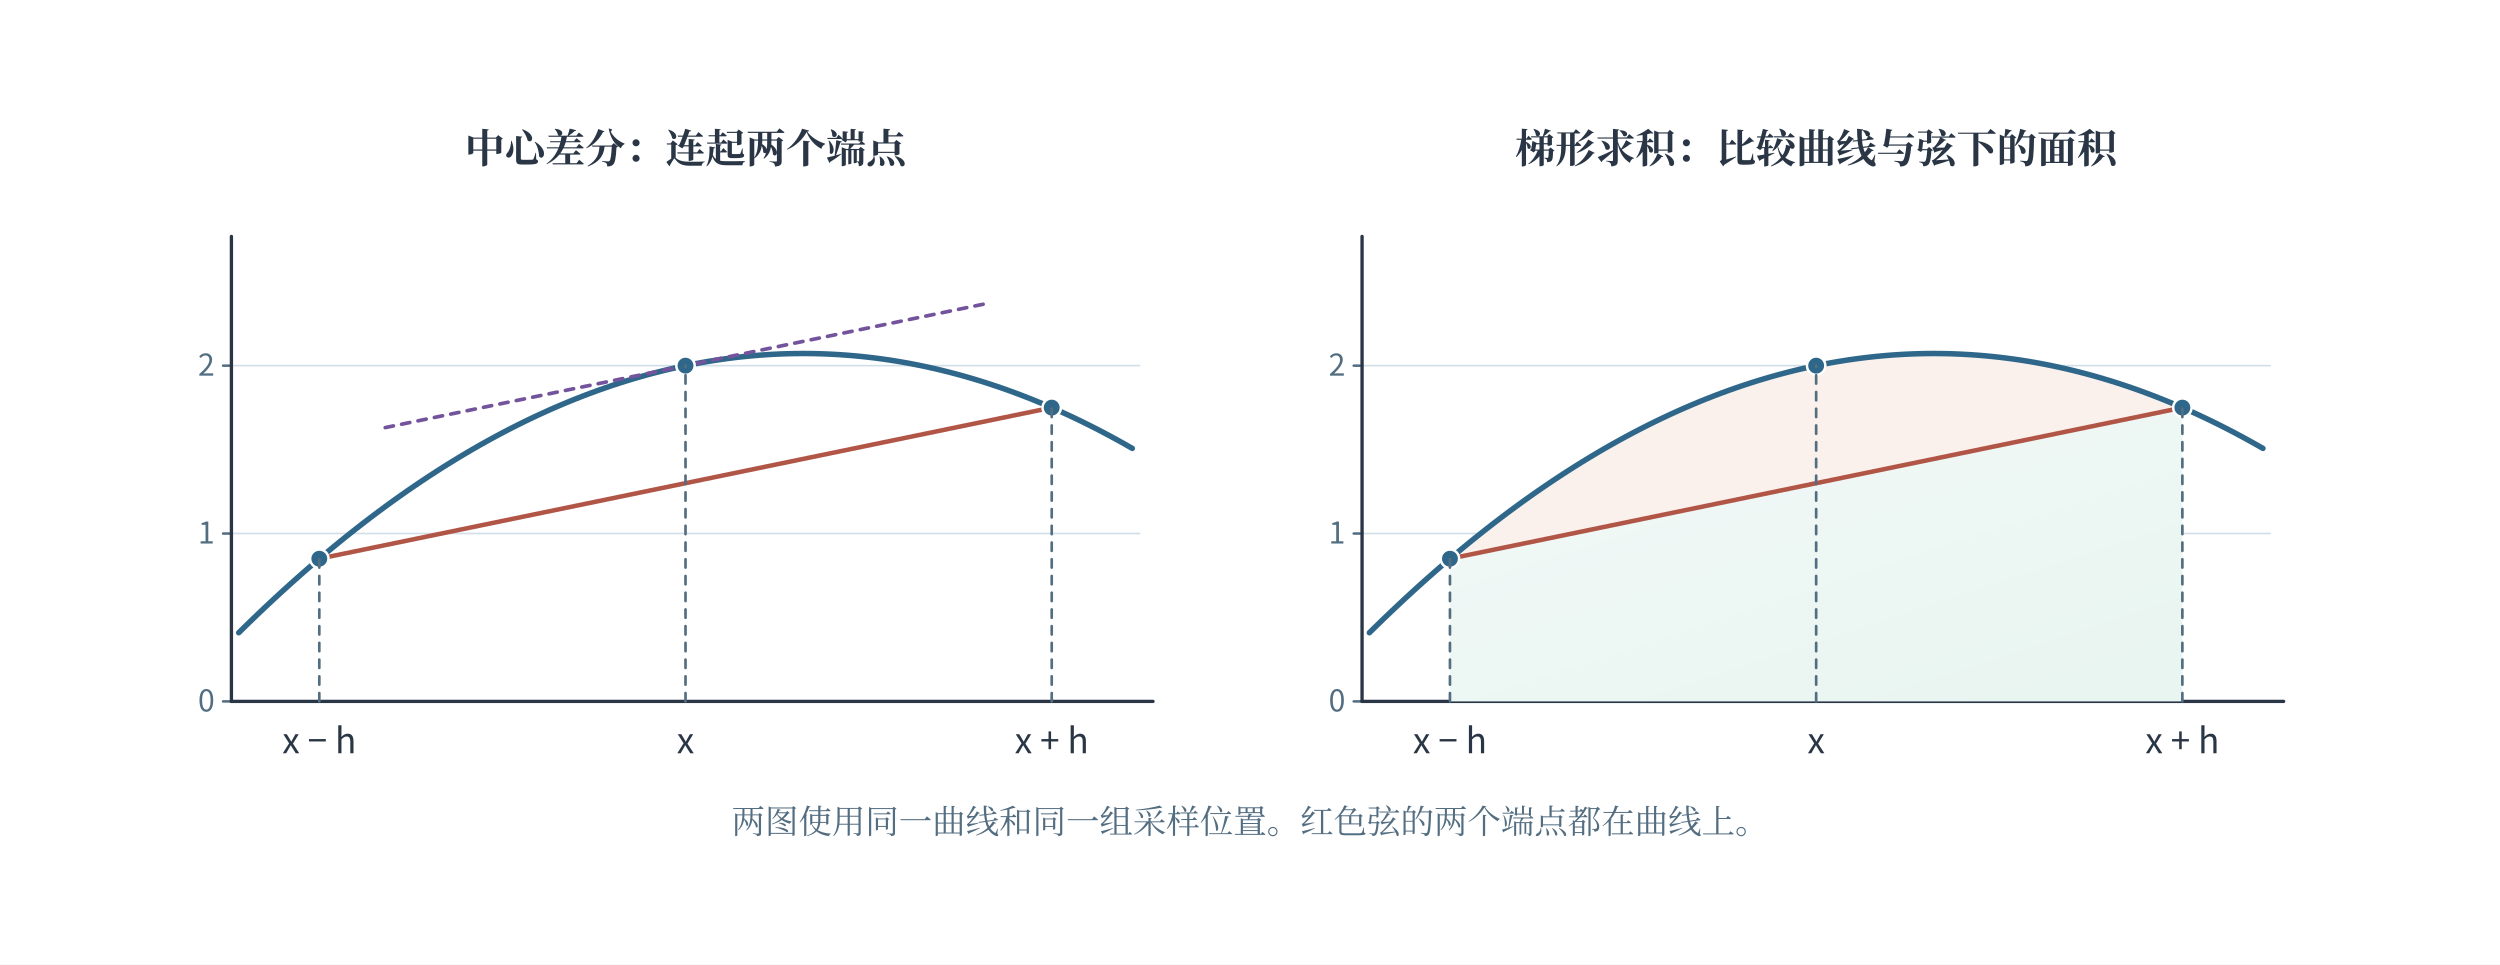
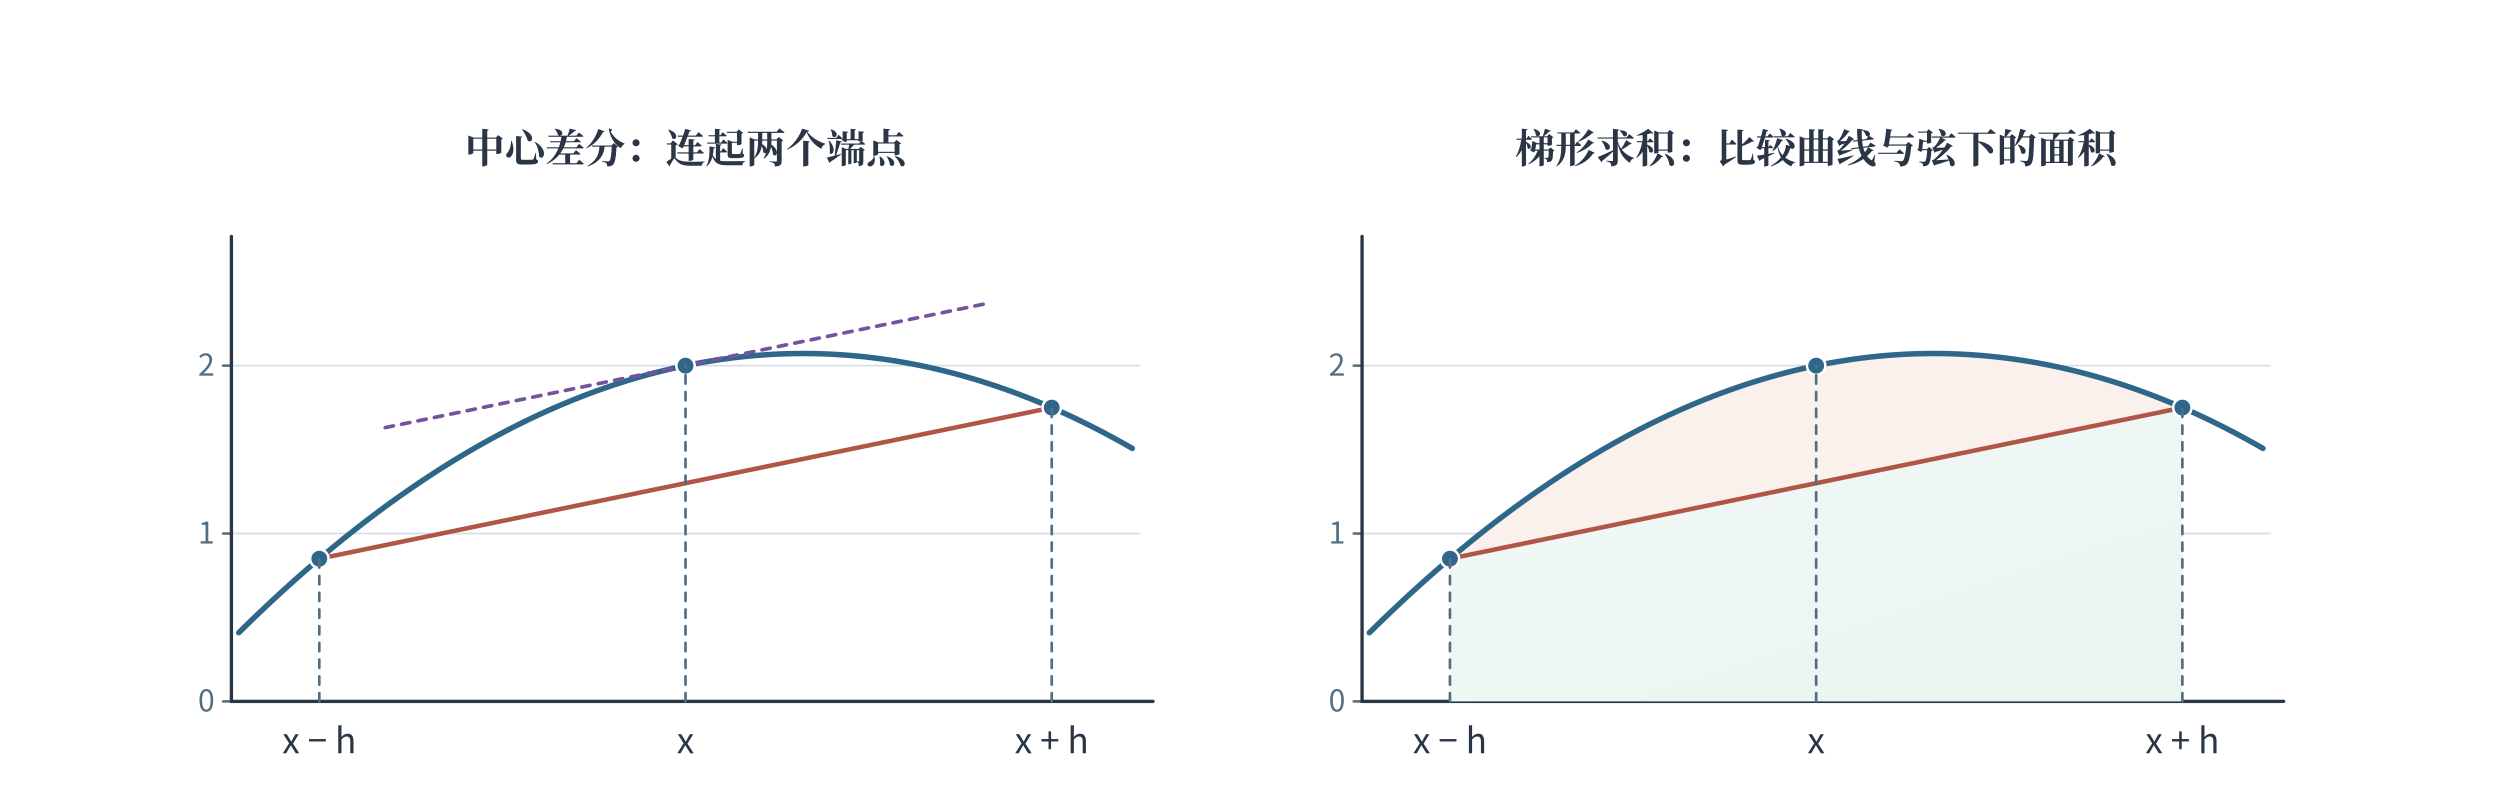
- <svg xmlns="http://www.w3.org/2000/svg" width="1494.72" height="576.72" viewBox="-27.36 51.64 1494.72 576.72" role="img" aria-labelledby="caption">
+ <svg xmlns="http://www.w3.org/2000/svg" width="1494.72" height="481.113" viewBox="-27.36 51.64 1494.72 481.113" role="img" aria-labelledby="caption">
  <defs>
    <marker id="blue" orient="auto" markerWidth="9" markerHeight="9" refX="8" refY="4.5" markerUnits="userSpaceOnUse">
      <path d="M0 0 L9 4.5 L0 9 Z" fill="#2f678a" />
    </marker>
    <marker id="teal" orient="auto" markerWidth="9" markerHeight="9" refX="8" refY="4.5" markerUnits="userSpaceOnUse">
      <path d="M0 0 L9 4.5 L0 9 Z" fill="#1e786d" />
    </marker>
    <marker id="red" orient="auto" markerWidth="9" markerHeight="9" refX="8" refY="4.5" markerUnits="userSpaceOnUse">
      <path d="M0 0 L9 4.5 L0 9 Z" fill="#b15547" />
    </marker>
    <marker id="violet" orient="auto" markerWidth="9" markerHeight="9" refX="8" refY="4.5" markerUnits="userSpaceOnUse">
      <path d="M0 0 L9 4.5 L0 9 Z" fill="#73549c" />
    </marker>
    <marker id="ink" orient="auto" markerWidth="9" markerHeight="9" refX="8" refY="4.5" markerUnits="userSpaceOnUse">
      <path d="M0 0 L9 4.5 L0 9 Z" fill="#2a3645" />
    </marker>
    <marker id="muted" orient="auto" markerWidth="9" markerHeight="9" refX="8" refY="4.5" markerUnits="userSpaceOnUse">
      <path d="M0 0 L9 4.5 L0 9 Z" fill="#536d81" />
    </marker>
    <linearGradient id="edition-wash-1" x1="0%" y1="0%" x2="82%" y2="100%">
      <stop offset="0%" stop-color="#f2f9f7" />
      <stop offset="100%" stop-color="#e9f5f1" />
    </linearGradient>
  </defs>
  <rect id="edition-paper" x="-27.36" y="51.64" width="1494.72" height="576.72" fill="#ffffff" />
  <svg id="edition-view" x="0" y="79" width="1440" height="522" viewBox="0 79 1440 522" overflow="hidden">
    <g font-family="Microsoft YaHei, Noto Sans CJK SC, Arial, sans-serif">
      <rect x="0" y="0" width="1440" height="601" fill="#ffffff" rx="0" stroke-width="1.5" />
      <text x="382.5" y="149" fill="#2a3645" font-size="24" font-weight="700" text-anchor="middle" font-family="SimSun, Noto Serif CJK SC, STSong, Microsoft YaHei, serif">中心差分：连起两个端点</text>
      <line x1="111" y1="471" x2="654" y2="471" stroke="#d2dfe8" stroke-width="1" stroke-linecap="round" />
      <line x1="106" y1="471" x2="111" y2="471" stroke="#536d81" stroke-width="1.5" stroke-linecap="round" />
      <text x="101" y="477" fill="#536d81" font-size="18" font-weight="400" text-anchor="end">0</text>
      <line x1="111" y1="370.63" x2="654" y2="370.63" stroke="#d2dfe8" stroke-width="1" stroke-linecap="round" />
      <line x1="106" y1="370.63" x2="111" y2="370.63" stroke="#536d81" stroke-width="1.5" stroke-linecap="round" />
      <text x="101" y="376.63" fill="#536d81" font-size="18" font-weight="400" text-anchor="end">1</text>
      <line x1="111" y1="270.259" x2="654" y2="270.259" stroke="#d2dfe8" stroke-width="1" stroke-linecap="round" />
      <line x1="106" y1="270.259" x2="111" y2="270.259" stroke="#536d81" stroke-width="1.5" stroke-linecap="round" />
      <text x="101" y="276.259" fill="#536d81" font-size="18" font-weight="400" text-anchor="end">2</text>
      <line x1="111" y1="471" x2="662" y2="471" stroke="#2a3645" stroke-width="2" stroke-linecap="round" />
      <line x1="111" y1="471" x2="111" y2="193" stroke="#2a3645" stroke-width="2" stroke-linecap="round" />
      <path d="M115.379 429.937 L119.758 425.633 L124.137 421.385 L128.516 417.193 L132.895 413.058 L137.274 408.979 L141.653 404.956 L146.032 400.99 L150.411 397.079 L154.79 393.225 L159.169 389.427 L163.548 385.685 L167.927 382 L172.306 378.37 L176.685 374.797 L181.065 371.28 L185.444 367.819 L189.823 364.415 L194.202 361.066 L198.581 357.774 L202.96 354.538 L207.339 351.358 L211.718 348.235 L216.097 345.168 L220.476 342.157 L224.855 339.202 L229.234 336.303 L233.613 333.461 L237.992 330.674 L242.371 327.944 L246.75 325.27 L251.129 322.653 L255.508 320.091 L259.887 317.586 L264.266 315.137 L268.645 312.744 L273.024 310.407 L277.403 308.127 L281.782 305.903 L286.161 303.735 L290.54 301.623 L294.919 299.567 L299.298 297.568 L303.677 295.625 L308.057 293.738 L312.435 291.907 L316.815 290.133 L321.193 288.414 L325.573 286.752 L329.952 285.146 L334.331 283.596 L338.71 282.103 L343.089 280.666 L347.468 279.285 L351.847 277.96 L356.226 276.691 L360.605 275.478 L364.984 274.322 L369.363 273.222 L373.742 272.178 L378.121 271.191 L382.5 270.259 L386.879 269.384 L391.258 268.565 L395.637 267.802 L400.016 267.096 L404.395 266.445 L408.774 265.851 L413.153 265.313 L417.532 264.831 L421.911 264.406 L426.29 264.036 L430.669 263.723 L435.048 263.466 L439.427 263.265 L443.807 263.121 L448.185 263.033 L452.565 263 L456.943 263.025 L461.323 263.105 L465.702 263.241 L470.081 263.434 L474.46 263.683 L478.839 263.988 L483.218 264.349 L487.597 264.767 L491.976 265.241 L496.355 265.771 L500.734 266.357 L505.113 266.999 L509.492 267.698 L513.871 268.453 L518.25 269.264 L522.629 270.131 L527.008 271.054 L531.387 272.034 L535.766 273.07 L540.145 274.162 L544.524 275.31 L548.903 276.514 L553.282 277.775 L557.661 279.092 L562.04 280.465 L566.419 281.894 L570.798 283.38 L575.177 284.921 L579.557 286.519 L583.936 288.173 L588.314 289.884 L592.693 291.65 L597.073 293.473 L601.452 295.352 L605.831 297.287 L610.21 299.278 L614.589 301.326 L618.968 303.43 L623.347 305.59 L627.726 307.806 L632.105 310.078 L636.484 312.407 L640.863 314.792 L645.242 317.233 L649.621 319.73" stroke="#2f678a" stroke-width="3.3" fill="none" stroke-linejoin="round" stroke-linecap="round" />
      <line x1="163.548" y1="385.685" x2="601.452" y2="295.352" stroke="#b15547" stroke-width="2.7" stroke-linecap="round" />
      <line x1="202.96" y1="307.296" x2="562.04" y2="233.223" stroke="#73549c" stroke-width="2.2" stroke-dasharray="5 5" stroke-linecap="round" />
      <circle cx="163.548" cy="385.685" r="5.5" fill="#2f678a" stroke="#ffffff" stroke-width="1.5" />
      <line x1="163.548" y1="471" x2="163.548" y2="385.685" stroke="#536d81" stroke-width="1.6" stroke-dasharray="5 5" stroke-linecap="round" />
      <text x="163.548" y="502" fill="#2a3645" font-size="21" font-weight="400" text-anchor="middle">x − h</text>
      <circle cx="382.5" cy="270.259" r="5.5" fill="#2f678a" stroke="#ffffff" stroke-width="1.5" />
      <line x1="382.5" y1="471" x2="382.5" y2="270.259" stroke="#536d81" stroke-width="1.6" stroke-dasharray="5 5" stroke-linecap="round" />
      <text x="382.5" y="502" fill="#2a3645" font-size="21" font-weight="400" text-anchor="middle">x</text>
      <circle cx="601.452" cy="295.352" r="5.5" fill="#2f678a" stroke="#ffffff" stroke-width="1.5" />
      <line x1="601.452" y1="471" x2="601.452" y2="295.352" stroke="#536d81" stroke-width="1.6" stroke-dasharray="5 5" stroke-linecap="round" />
      <text x="601.452" y="502" fill="#2a3645" font-size="21" font-weight="400" text-anchor="middle">x + h</text>
      <text x="1058.5" y="149" fill="#2a3645" font-size="24" font-weight="700" text-anchor="middle" font-family="SimSun, Noto Serif CJK SC, STSong, Microsoft YaHei, serif">梯形求积：比较曲线与弦下的面积</text>
      <line x1="787" y1="471" x2="1330" y2="471" stroke="#d2dfe8" stroke-width="1" stroke-linecap="round" />
      <line x1="782" y1="471" x2="787" y2="471" stroke="#536d81" stroke-width="1.5" stroke-linecap="round" />
      <text x="777" y="477" fill="#536d81" font-size="18" font-weight="400" text-anchor="end">0</text>
      <line x1="787" y1="370.63" x2="1330" y2="370.63" stroke="#d2dfe8" stroke-width="1" stroke-linecap="round" />
      <line x1="782" y1="370.63" x2="787" y2="370.63" stroke="#536d81" stroke-width="1.5" stroke-linecap="round" />
      <text x="777" y="376.63" fill="#536d81" font-size="18" font-weight="400" text-anchor="end">1</text>
      <line x1="787" y1="270.259" x2="1330" y2="270.259" stroke="#d2dfe8" stroke-width="1" stroke-linecap="round" />
      <line x1="782" y1="270.259" x2="787" y2="270.259" stroke="#536d81" stroke-width="1.5" stroke-linecap="round" />
      <text x="777" y="276.259" fill="#536d81" font-size="18" font-weight="400" text-anchor="end">2</text>
      <line x1="787" y1="471" x2="1338" y2="471" stroke="#2a3645" stroke-width="2" stroke-linecap="round" />
      <line x1="787" y1="471" x2="787" y2="193" stroke="#2a3645" stroke-width="2" stroke-linecap="round" />
      <path d="M839.548 471 L839.548 385.685 L1277.452 295.352 L1277.452 471 Z" stroke="#e9f5f1" stroke-width="0" fill="url(#edition-wash-1)" stroke-linejoin="round" stroke-linecap="round" />
      <path d="M839.548 385.685 L843.927 382 L848.307 378.37 L852.686 374.797 L857.064 371.28 L861.443 367.819 L865.823 364.415 L870.202 361.066 L874.581 357.774 L878.96 354.538 L883.339 351.358 L887.718 348.235 L892.097 345.168 L896.476 342.157 L900.855 339.202 L905.234 336.303 L909.613 333.461 L913.992 330.674 L918.371 327.944 L922.75 325.27 L927.129 322.653 L931.508 320.091 L935.887 317.586 L940.266 315.137 L944.645 312.744 L949.024 310.407 L953.403 308.127 L957.782 305.903 L962.161 303.735 L966.54 301.623 L970.919 299.567 L975.298 297.568 L979.677 295.625 L984.057 293.738 L988.436 291.907 L992.814 290.133 L997.193 288.414 L1001.573 286.752 L1005.952 285.146 L1010.331 283.596 L1014.71 282.103 L1019.089 280.666 L1023.468 279.285 L1027.847 277.96 L1032.226 276.691 L1036.605 275.478 L1040.984 274.322 L1045.363 273.222 L1049.742 272.178 L1054.121 271.191 L1058.5 270.259 L1062.879 269.384 L1067.258 268.565 L1071.637 267.802 L1076.016 267.096 L1080.395 266.445 L1084.774 265.851 L1089.153 265.313 L1093.532 264.831 L1097.911 264.406 L1102.29 264.036 L1106.669 263.723 L1111.048 263.466 L1115.427 263.265 L1119.806 263.121 L1124.186 263.033 L1128.564 263 L1132.944 263.025 L1137.323 263.105 L1141.702 263.241 L1146.081 263.434 L1150.46 263.683 L1154.839 263.988 L1159.218 264.349 L1163.597 264.767 L1167.976 265.241 L1172.355 265.771 L1176.734 266.357 L1181.113 266.999 L1185.492 267.698 L1189.871 268.453 L1194.25 269.264 L1198.629 270.131 L1203.008 271.054 L1207.387 272.034 L1211.766 273.07 L1216.145 274.162 L1220.524 275.31 L1224.903 276.514 L1229.282 277.775 L1233.661 279.092 L1238.04 280.465 L1242.419 281.894 L1246.798 283.38 L1251.177 284.921 L1255.556 286.519 L1259.936 288.173 L1264.314 289.884 L1268.694 291.65 L1273.073 293.473 L1277.452 295.352 L839.548 385.685 Z" stroke="#faf0ec" stroke-width="0" fill="#faf0ec" stroke-linejoin="round" stroke-linecap="round" />
      <path d="M791.379 429.937 L795.758 425.633 L800.137 421.385 L804.516 417.193 L808.895 413.058 L813.274 408.979 L817.653 404.956 L822.032 400.99 L826.411 397.079 L830.79 393.225 L835.169 389.427 L839.548 385.685 L843.927 382 L848.307 378.37 L852.686 374.797 L857.064 371.28 L861.443 367.819 L865.823 364.415 L870.202 361.066 L874.581 357.774 L878.96 354.538 L883.339 351.358 L887.718 348.235 L892.097 345.168 L896.476 342.157 L900.855 339.202 L905.234 336.303 L909.613 333.461 L913.992 330.674 L918.371 327.944 L922.75 325.27 L927.129 322.653 L931.508 320.091 L935.887 317.586 L940.266 315.137 L944.645 312.744 L949.024 310.407 L953.403 308.127 L957.782 305.903 L962.161 303.735 L966.54 301.623 L970.919 299.567 L975.298 297.568 L979.677 295.625 L984.057 293.738 L988.436 291.907 L992.814 290.133 L997.193 288.414 L1001.573 286.752 L1005.952 285.146 L1010.331 283.596 L1014.71 282.103 L1019.089 280.666 L1023.468 279.285 L1027.847 277.96 L1032.226 276.691 L1036.605 275.478 L1040.984 274.322 L1045.363 273.222 L1049.742 272.178 L1054.121 271.191 L1058.5 270.259 L1062.879 269.384 L1067.258 268.565 L1071.637 267.802 L1076.016 267.096 L1080.395 266.445 L1084.774 265.851 L1089.153 265.313 L1093.532 264.831 L1097.911 264.406 L1102.29 264.036 L1106.669 263.723 L1111.048 263.466 L1115.427 263.265 L1119.806 263.121 L1124.186 263.033 L1128.564 263 L1132.944 263.025 L1137.323 263.105 L1141.702 263.241 L1146.081 263.434 L1150.46 263.683 L1154.839 263.988 L1159.218 264.349 L1163.597 264.767 L1167.976 265.241 L1172.355 265.771 L1176.734 266.357 L1181.113 266.999 L1185.492 267.698 L1189.871 268.453 L1194.25 269.264 L1198.629 270.131 L1203.008 271.054 L1207.387 272.034 L1211.766 273.07 L1216.145 274.162 L1220.524 275.31 L1224.903 276.514 L1229.282 277.775 L1233.661 279.092 L1238.04 280.465 L1242.419 281.894 L1246.798 283.38 L1251.177 284.921 L1255.556 286.519 L1259.936 288.173 L1264.314 289.884 L1268.694 291.65 L1273.073 293.473 L1277.452 295.352 L1281.831 297.287 L1286.21 299.278 L1290.589 301.326 L1294.968 303.43 L1299.347 305.59 L1303.726 307.806 L1308.105 310.078 L1312.484 312.407 L1316.863 314.792 L1321.242 317.233 L1325.621 319.73" stroke="#2f678a" stroke-width="3.3" fill="none" stroke-linejoin="round" stroke-linecap="round" />
      <line x1="839.548" y1="385.685" x2="1277.452" y2="295.352" stroke="#b15547" stroke-width="2.7" stroke-linecap="round" />
      <circle cx="839.548" cy="385.685" r="5.5" fill="#2f678a" stroke="#ffffff" stroke-width="1.5" />
      <line x1="839.548" y1="471" x2="839.548" y2="385.685" stroke="#536d81" stroke-width="1.6" stroke-dasharray="5 5" stroke-linecap="round" />
      <text x="839.548" y="502" fill="#2a3645" font-size="21" font-weight="400" text-anchor="middle">x − h</text>
      <circle cx="1058.5" cy="270.259" r="5.5" fill="#2f678a" stroke="#ffffff" stroke-width="1.5" />
      <line x1="1058.5" y1="471" x2="1058.5" y2="270.259" stroke="#536d81" stroke-width="1.6" stroke-dasharray="5 5" stroke-linecap="round" />
      <text x="1058.5" y="502" fill="#2a3645" font-size="21" font-weight="400" text-anchor="middle">x</text>
      <circle cx="1277.452" cy="295.352" r="5.5" fill="#2f678a" stroke="#ffffff" stroke-width="1.5" />
      <line x1="1277.452" y1="471" x2="1277.452" y2="295.352" stroke="#536d81" stroke-width="1.6" stroke-dasharray="5 5" stroke-linecap="round" />
      <text x="1277.452" y="502" fill="#2a3645" font-size="21" font-weight="400" text-anchor="middle">x + h</text>
-       <text x="720" y="550" fill="#536d81" font-size="20" font-weight="400" text-anchor="middle" font-family="SimSun, Noto Serif CJK SC, STSong, Microsoft YaHei, serif">两图使用同一曲线和同一组采样位置。红色弦的两个端点都在曲线上。</text>
    </g>
  </svg>
</svg>
